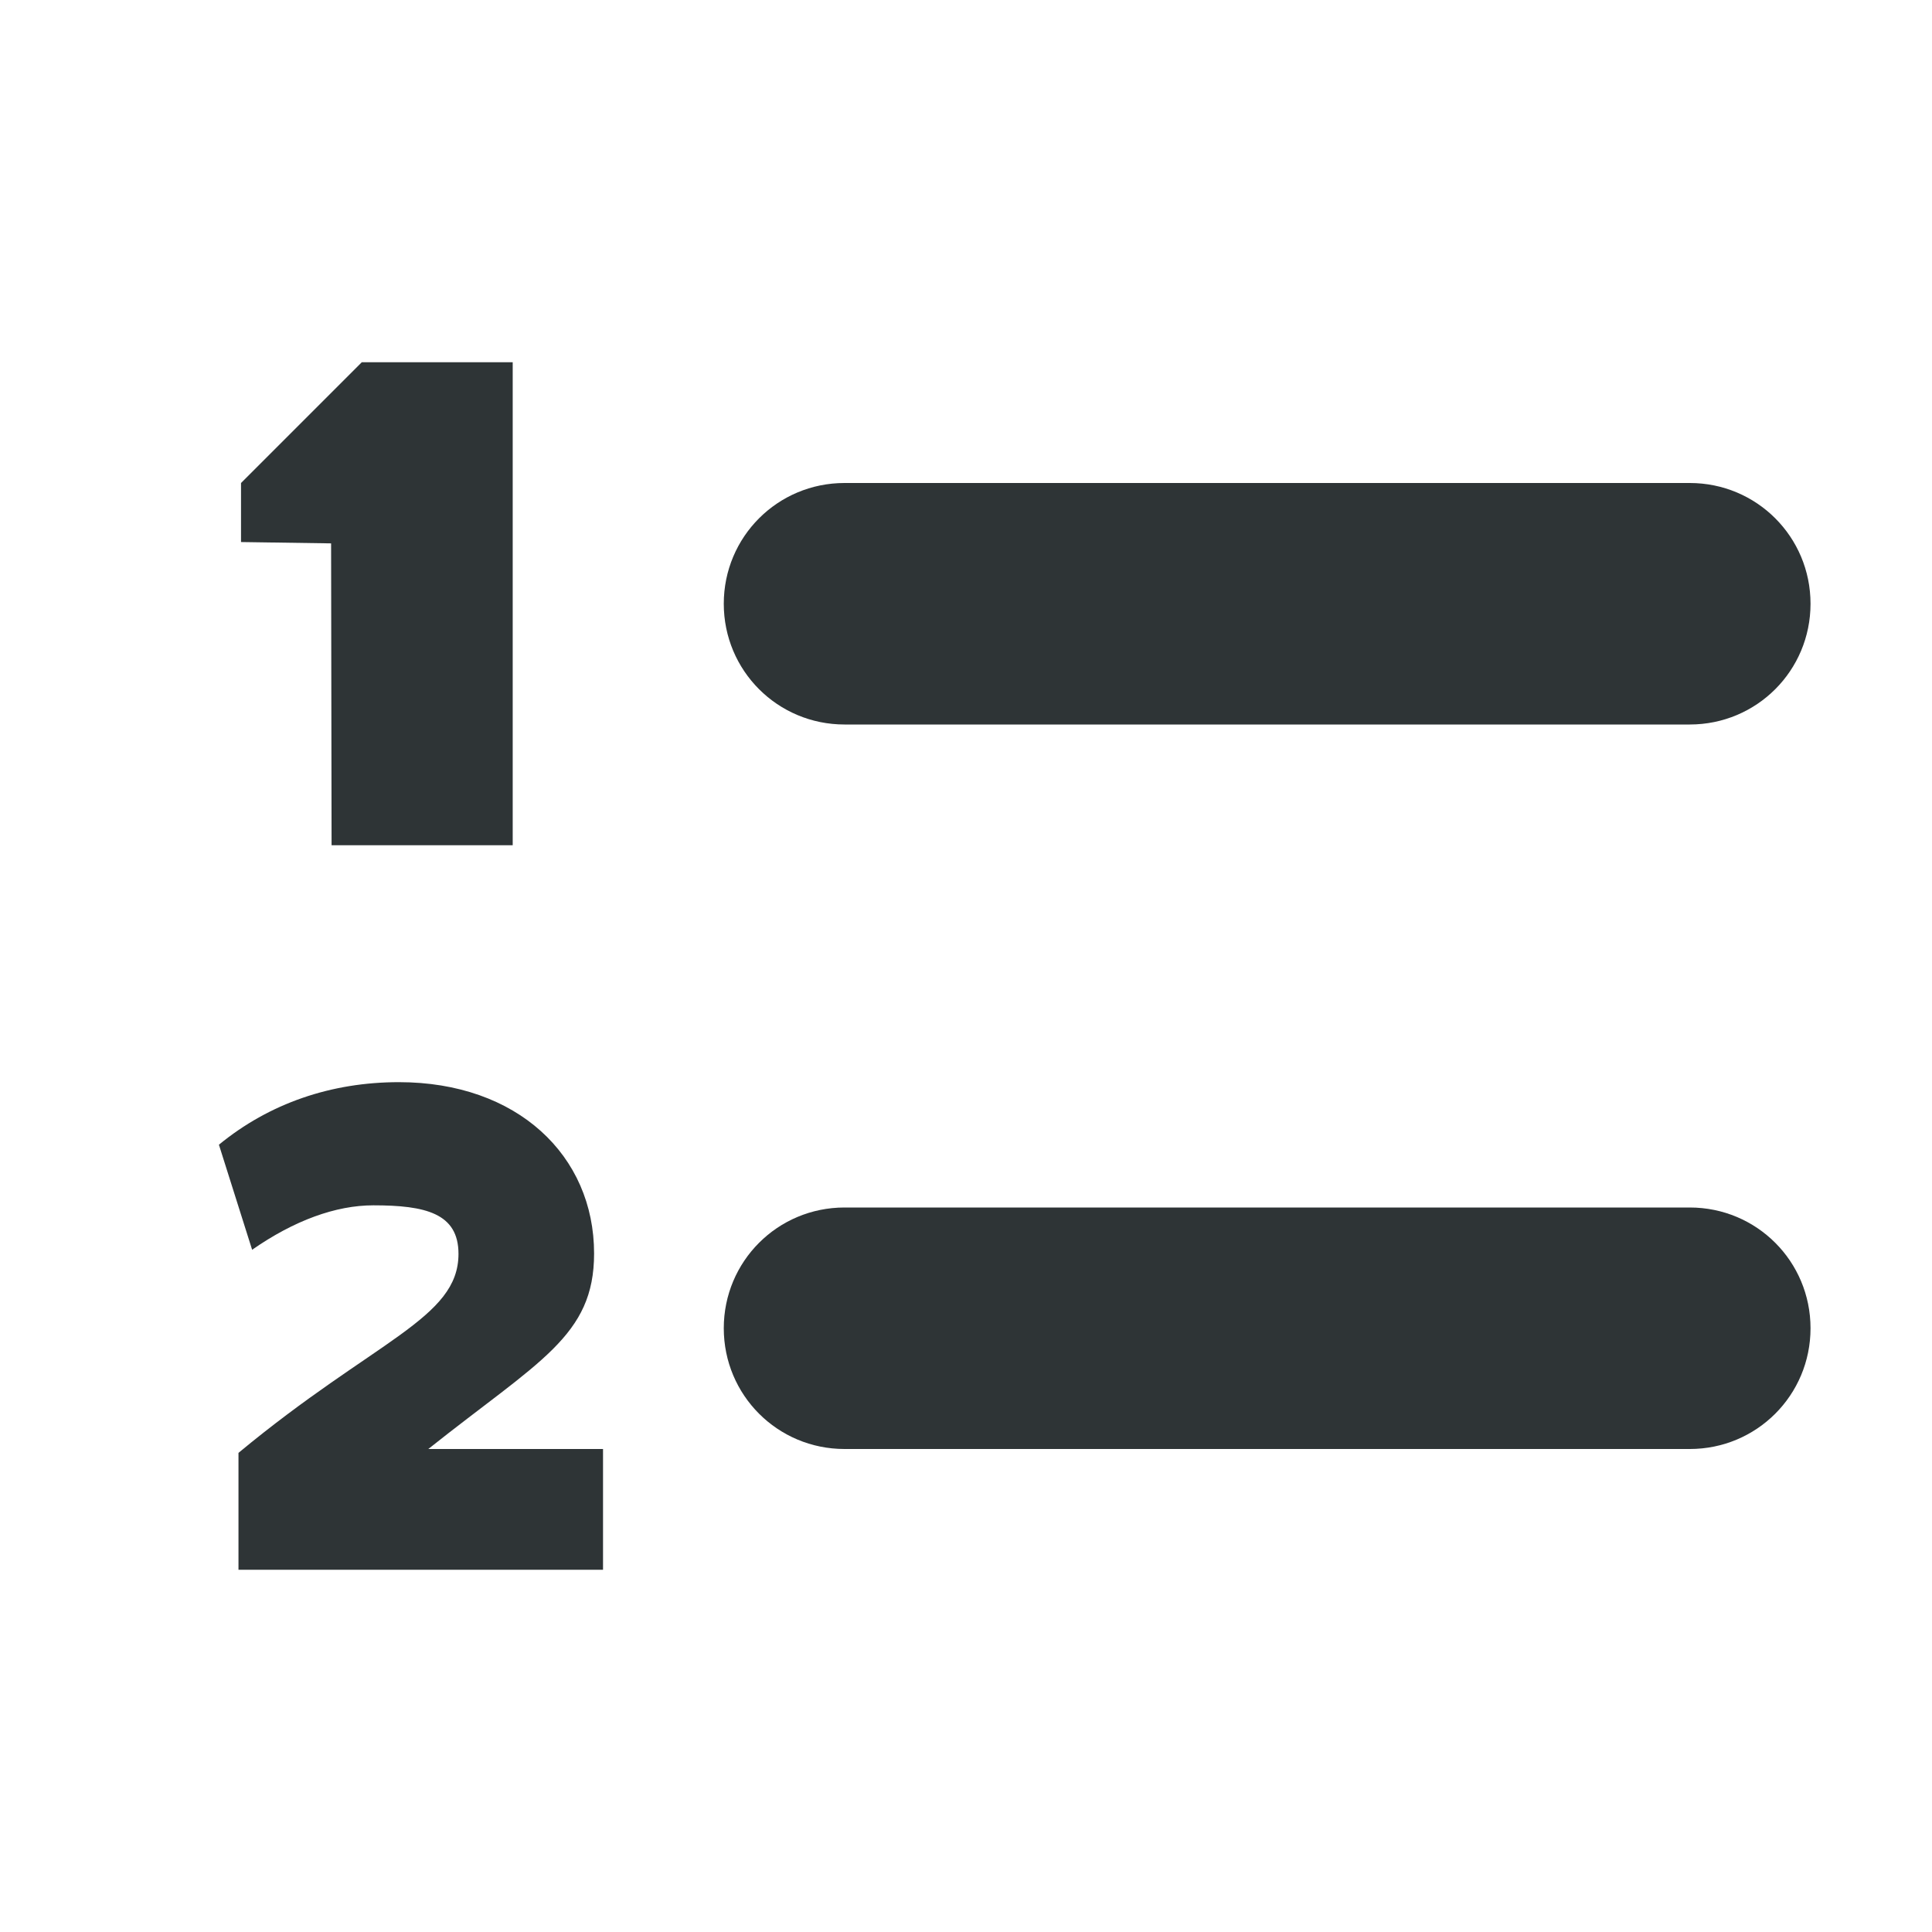
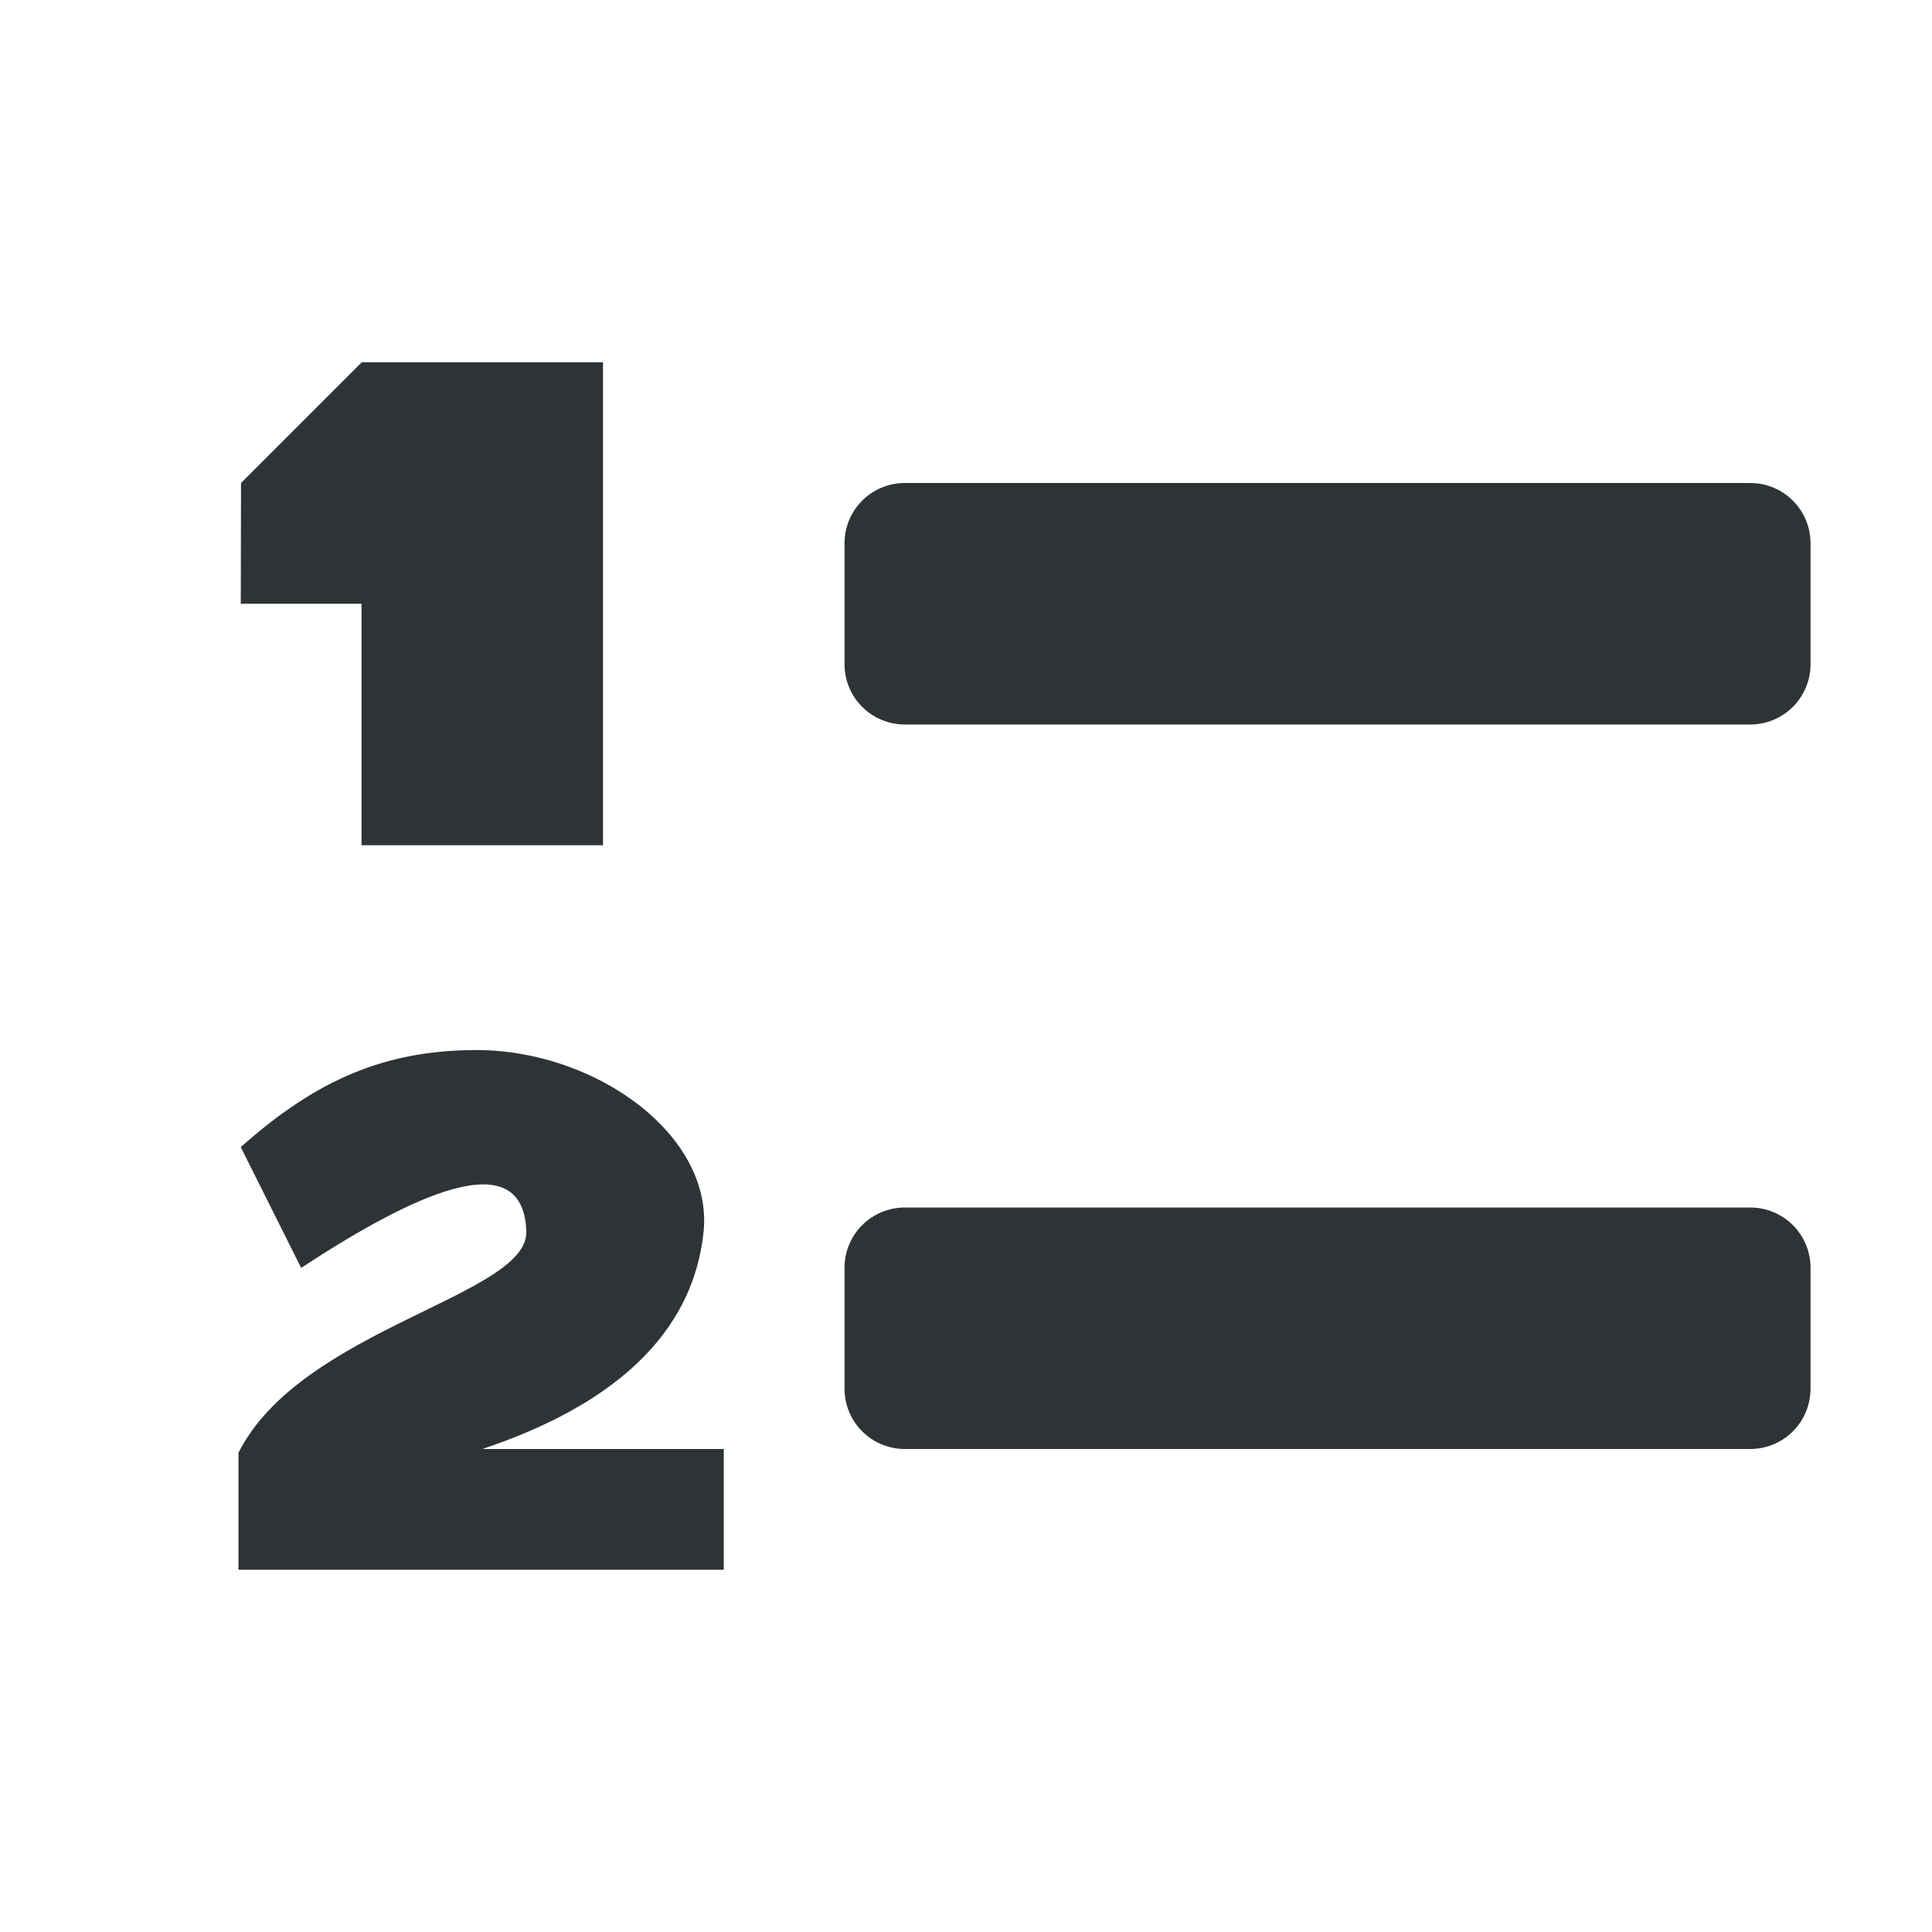
- <svg xmlns="http://www.w3.org/2000/svg" width="16" version="1.1" style="enable-background:new" id="svg7384" height="16">
-   <defs id="defs7386" />
-   <g transform="translate(-252.006,-708)" id="layer1" />
-   <g transform="translate(-252.006,-708)" id="layer7" />
-   <g transform="translate(-252.006,-708)" id="layer6" />
-   <g transform="translate(-252.006,-708)" id="layer5" />
-   <g transform="translate(-252.006,-708)" id="layer9" />
-   <g transform="translate(-252.006,-708)" id="layer2" />
-   <g transform="translate(-252.006,-708)" id="layer8" />
-   <g transform="translate(-252.006,-708)" id="layer3" />
-   <g transform="translate(-252.006,-708)" id="layer4">
-     <path id="rect3559-9" d="m 259,712 h 7 c 0.554,0 1,0.446 1,1 0,0.554 -0.446,1 -1,1 h -7 c -0.554,0 -1,-0.446 -1,-1 0,-0.554 0.446,-1 1,-1 z" style="display:inline;opacity:1;vector-effect:none;fill:#2e3436;fill-opacity:1;stroke:none;stroke-width:1;stroke-linecap:round;stroke-linejoin:miter;stroke-miterlimit:4;stroke-dasharray:none;stroke-dashoffset:0;stroke-opacity:1;marker:none;marker-start:none;marker-mid:none;marker-end:none;paint-order:normal;enable-background:new" />
-     <path id="rect3590" d="m 259,718 h 7 c 0.554,0 1,0.446 1,1 0,0.554 -0.446,1 -1,1 h -7 c -0.554,0 -1,-0.446 -1,-1 0,-0.554 0.446,-1 1,-1 z" style="display:inline;opacity:1;vector-effect:none;fill:#2e3436;fill-opacity:1;stroke:none;stroke-width:1;stroke-linecap:round;stroke-linejoin:miter;stroke-miterlimit:4;stroke-dasharray:none;stroke-dashoffset:0;stroke-opacity:1;marker:none;marker-start:none;marker-mid:none;marker-end:none;paint-order:normal;enable-background:new" />
-     <path d="m 255.002,711 h 1.25 v 4 h -1.5 l -0.004,-2.5 -0.746,-0.011 v -0.489 z" id="path10505-9" style="color:#000000;display:inline;overflow:visible;visibility:visible;fill:#2e3436;fill-opacity:1;fill-rule:nonzero;stroke:none;stroke-width:0.361;marker:none;enable-background:accumulate" />
-     <path style="font-style:normal;font-variant:normal;font-weight:800;font-stretch:normal;font-size:medium;line-height:1.25;font-family:Cantarell;-inkscape-font-specification:'Cantarell Ultra-Bold';font-variant-ligatures:normal;font-variant-caps:normal;font-variant-numeric:normal;font-feature-settings:normal;text-align:start;letter-spacing:0px;word-spacing:0px;writing-mode:lr-tb;text-anchor:start;fill:#2e3436;fill-opacity:1;stroke:none;stroke-width:1" id="path3669" d="M 253.981,721 H 257 V 720 h -1.447 c 0.917,-0.73 1.373,-0.933 1.373,-1.619 0,-0.811 -0.636,-1.419 -1.616,-1.419 -0.561,0 -1.073,0.175 -1.491,0.518 l 0.275,0.87 c 0.349,-0.243 0.693,-0.368 1.004,-0.368 0.43,0 0.705,0.065 0.705,0.402 0,0.537 -0.693,0.712 -1.822,1.648 z" />
+ <svg xmlns="http://www.w3.org/2000/svg" width="16" height="16">
+   <g fill="#2e3436">
+     <path d="M7.494 4h7c.277 0 .5.223.5.5v1c0 .277-.223.5-.5.5h-7a.499.499 0 0 1-.5-.5v-1c0-.277.223-.5.5-.5zM7.494 10h7c.277 0 .5.223.5.5v1c0 .277-.223.5-.5.5h-7a.499.499 0 0 1-.5-.5v-1c0-.277.223-.5.5-.5z" style="marker:none" />
+     <path d="M2.996 3h1.998v4h-2V5h-1l.002-1z" style="marker:none" color="#000" overflow="visible" />
+     <path style="line-height:1.25;-inkscape-font-specification:'Cantarell Ultra-Bold';font-variant-ligatures:normal;font-variant-caps:normal;font-variant-numeric:normal;font-feature-settings:normal;text-align:start" d="M1.975 13h4.019v-1h-2c1.5-.5 1.777-1.299 1.832-1.791.089-.806-.896-1.52-1.897-1.513-.74.005-1.305.242-1.935.804l.5 1c.9-.59 1.838-1.05 1.865-.304.02.536-1.865.804-2.384 1.835z" font-weight="800" font-family="Cantarell" letter-spacing="0" word-spacing="0" />
  </g>
</svg>
